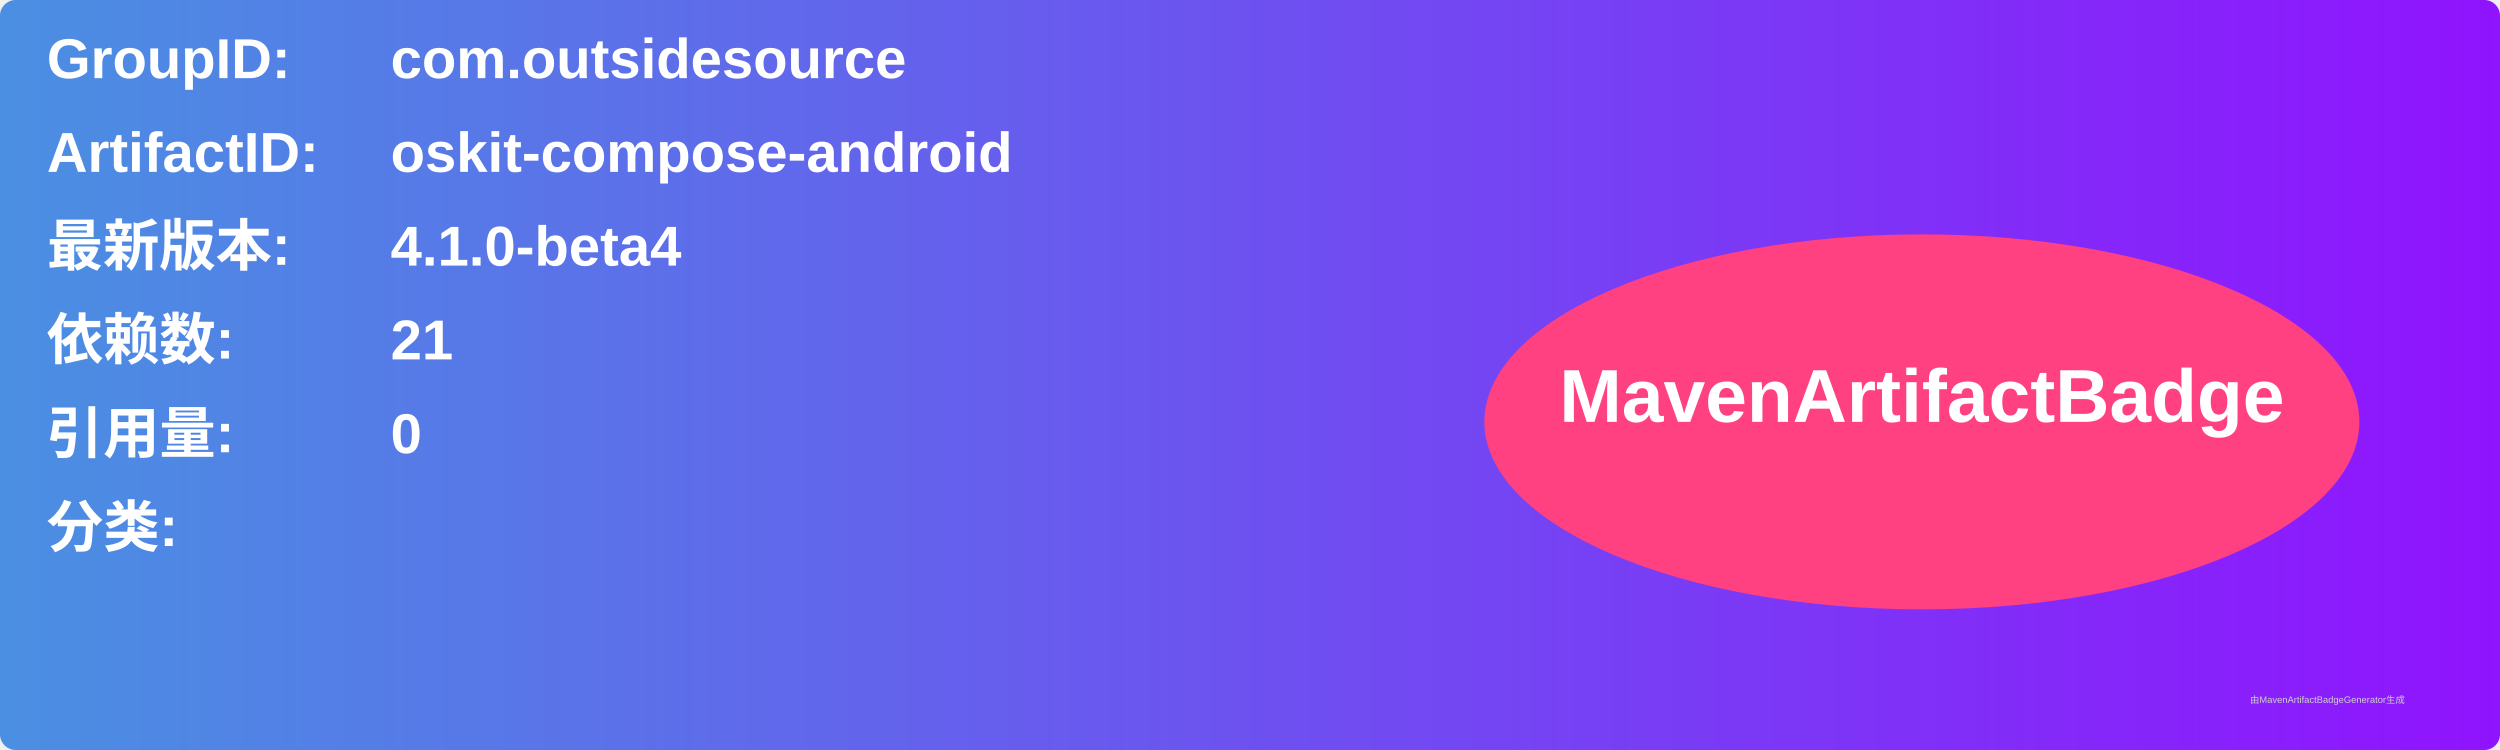
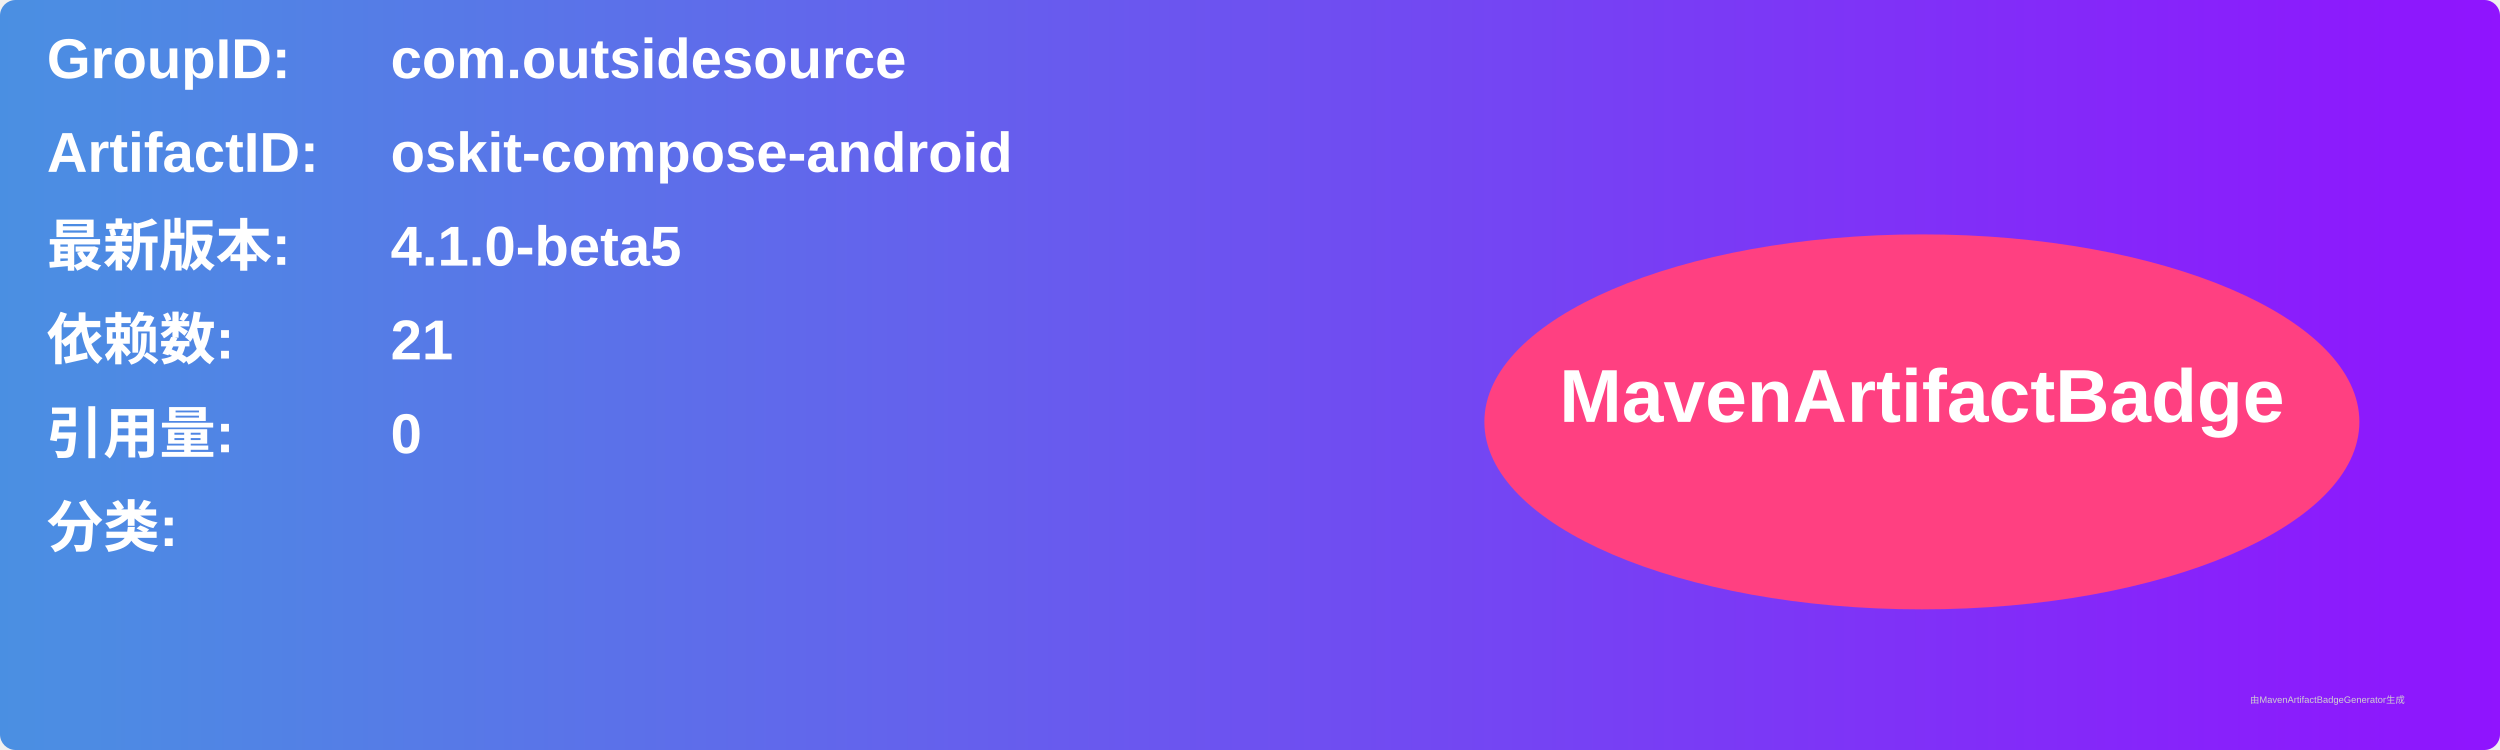
<svg xmlns="http://www.w3.org/2000/svg" width="800" height="240" viewBox="0 0 800 240">
  <linearGradient id="grad" x1="0%" y1="0%" x2="100%" y2="0%">
    <stop offset="0%" stop-color="#4a90e2" />
    <stop offset="100%" stop-color="#9013fe" />
  </linearGradient>
  <rect width="100%" height="100%" rx="5" ry="5" fill="url(#grad)" />
  <g transform="translate(15, 15)">
    <text x="0" y="10" font-family="Arial" font-size="18" fill="white" font-weight="bold" width="260">GroupID:</text>
    <text x="110" y="10" font-family="Arial" font-size="18" fill="white" font-weight="bold" width="460">com.outsidesource</text>
    <text x="0" y="40" font-family="Arial" font-size="18" fill="white" font-weight="bold" width="260">ArtifactID:</text>
    <text x="110" y="40" font-family="Arial" font-size="18" fill="white" font-weight="bold" width="460">oskit-compose-android</text>
    <text x="0" y="70" font-family="Arial" font-size="18" fill="white" font-weight="bold">最新版本:</text>
    <text x="110" y="70" font-family="Arial" font-size="18" fill="white" font-weight="bold">
-       <tspan font-weight="bold">4.1.0-beta4</tspan>
+       <tspan font-weight="bold">4.1.0-beta5</tspan>
    </text>
    <text x="0" y="100" font-family="Arial" font-size="18" fill="white" font-weight="bold">依赖数: </text>
    <text x="110" y="100" font-family="Arial" font-size="18" fill="white">
      <tspan font-weight="bold">21</tspan>
    </text>
    <text x="0" y="130" font-family="Arial" font-size="18" fill="white" font-weight="bold">引用量: </text>
    <text x="110" y="130" font-family="Arial" font-size="18" fill="white">
      <tspan font-weight="bold">0</tspan>
    </text>
    <text x="0" y="160" font-family="Arial" font-size="18" fill="white" font-weight="bold">分类:</text>
    <text x="10" y="190" font-family="Arial" font-size="10" fill="white">
      <tspan font-weight="bold" />
    </text>
    <ellipse cx="600" cy="120" rx="140" ry="60" fill="#ff4081" />
    <text x="600" y="120" text-anchor="middle" font-family="Arial" font-size="24" fill="white" font-weight="bold">MavenArtifactBadge</text>
  </g>
  <text x="720" y="225" font-family="Arial" font-size="3" fill="#d0d0d0">由MavenArtifactBadgeGenerator生成</text>
</svg>
